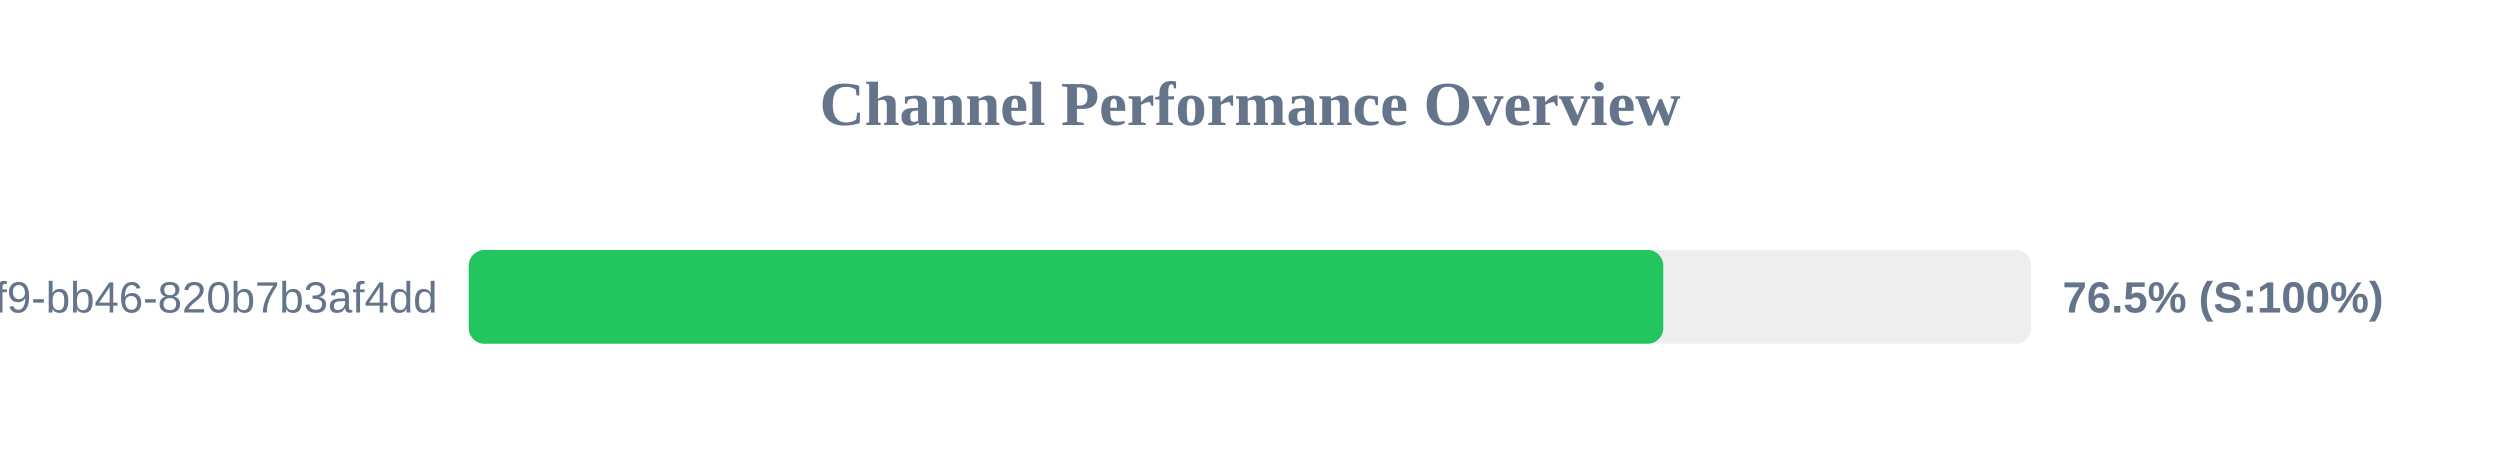
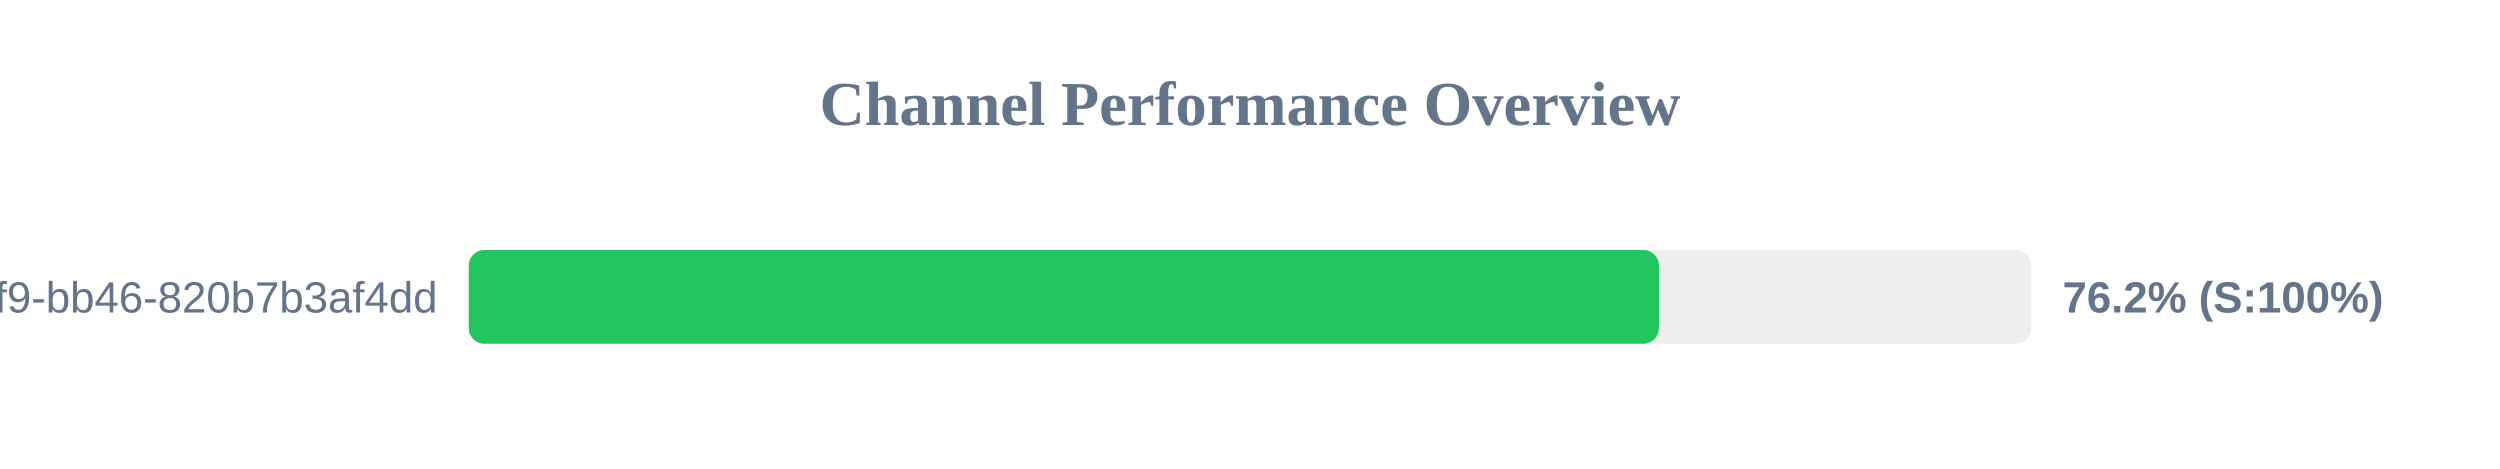
<svg xmlns="http://www.w3.org/2000/svg" width="800" height="150" version="1.1">
  <style>
        .row { font: 14px Arial; fill: #64748b; }
        .score { font: bold 14px Arial; fill: #64748b; }
    </style>
  <text x="400" y="40" text-anchor="middle" font-size="20px" font-weight="bold" fill="#64748b">Channel Performance Overview</text>
  <rect x="150" y="80" width="500" height="30" fill="#eee" rx="5" />
-   <rect x="150" y="80" width="382.25" height="30" fill="#22c55e" rx="5" />
+   <rect x="150" y="80" width="380.85" height="30" fill="#22c55e" rx="5" />
  <text x="140" y="100" text-anchor="end" class="row">?uuid=80b2ac81-ba69-41f9-bb46-820b7b3af4dd</text>
-   <text x="660" y="100" text-anchor="start" class="score">76.5% (S:100%)</text>
+   <text x="660" y="100" text-anchor="start" class="score">76.2% (S:100%)</text>
</svg>
